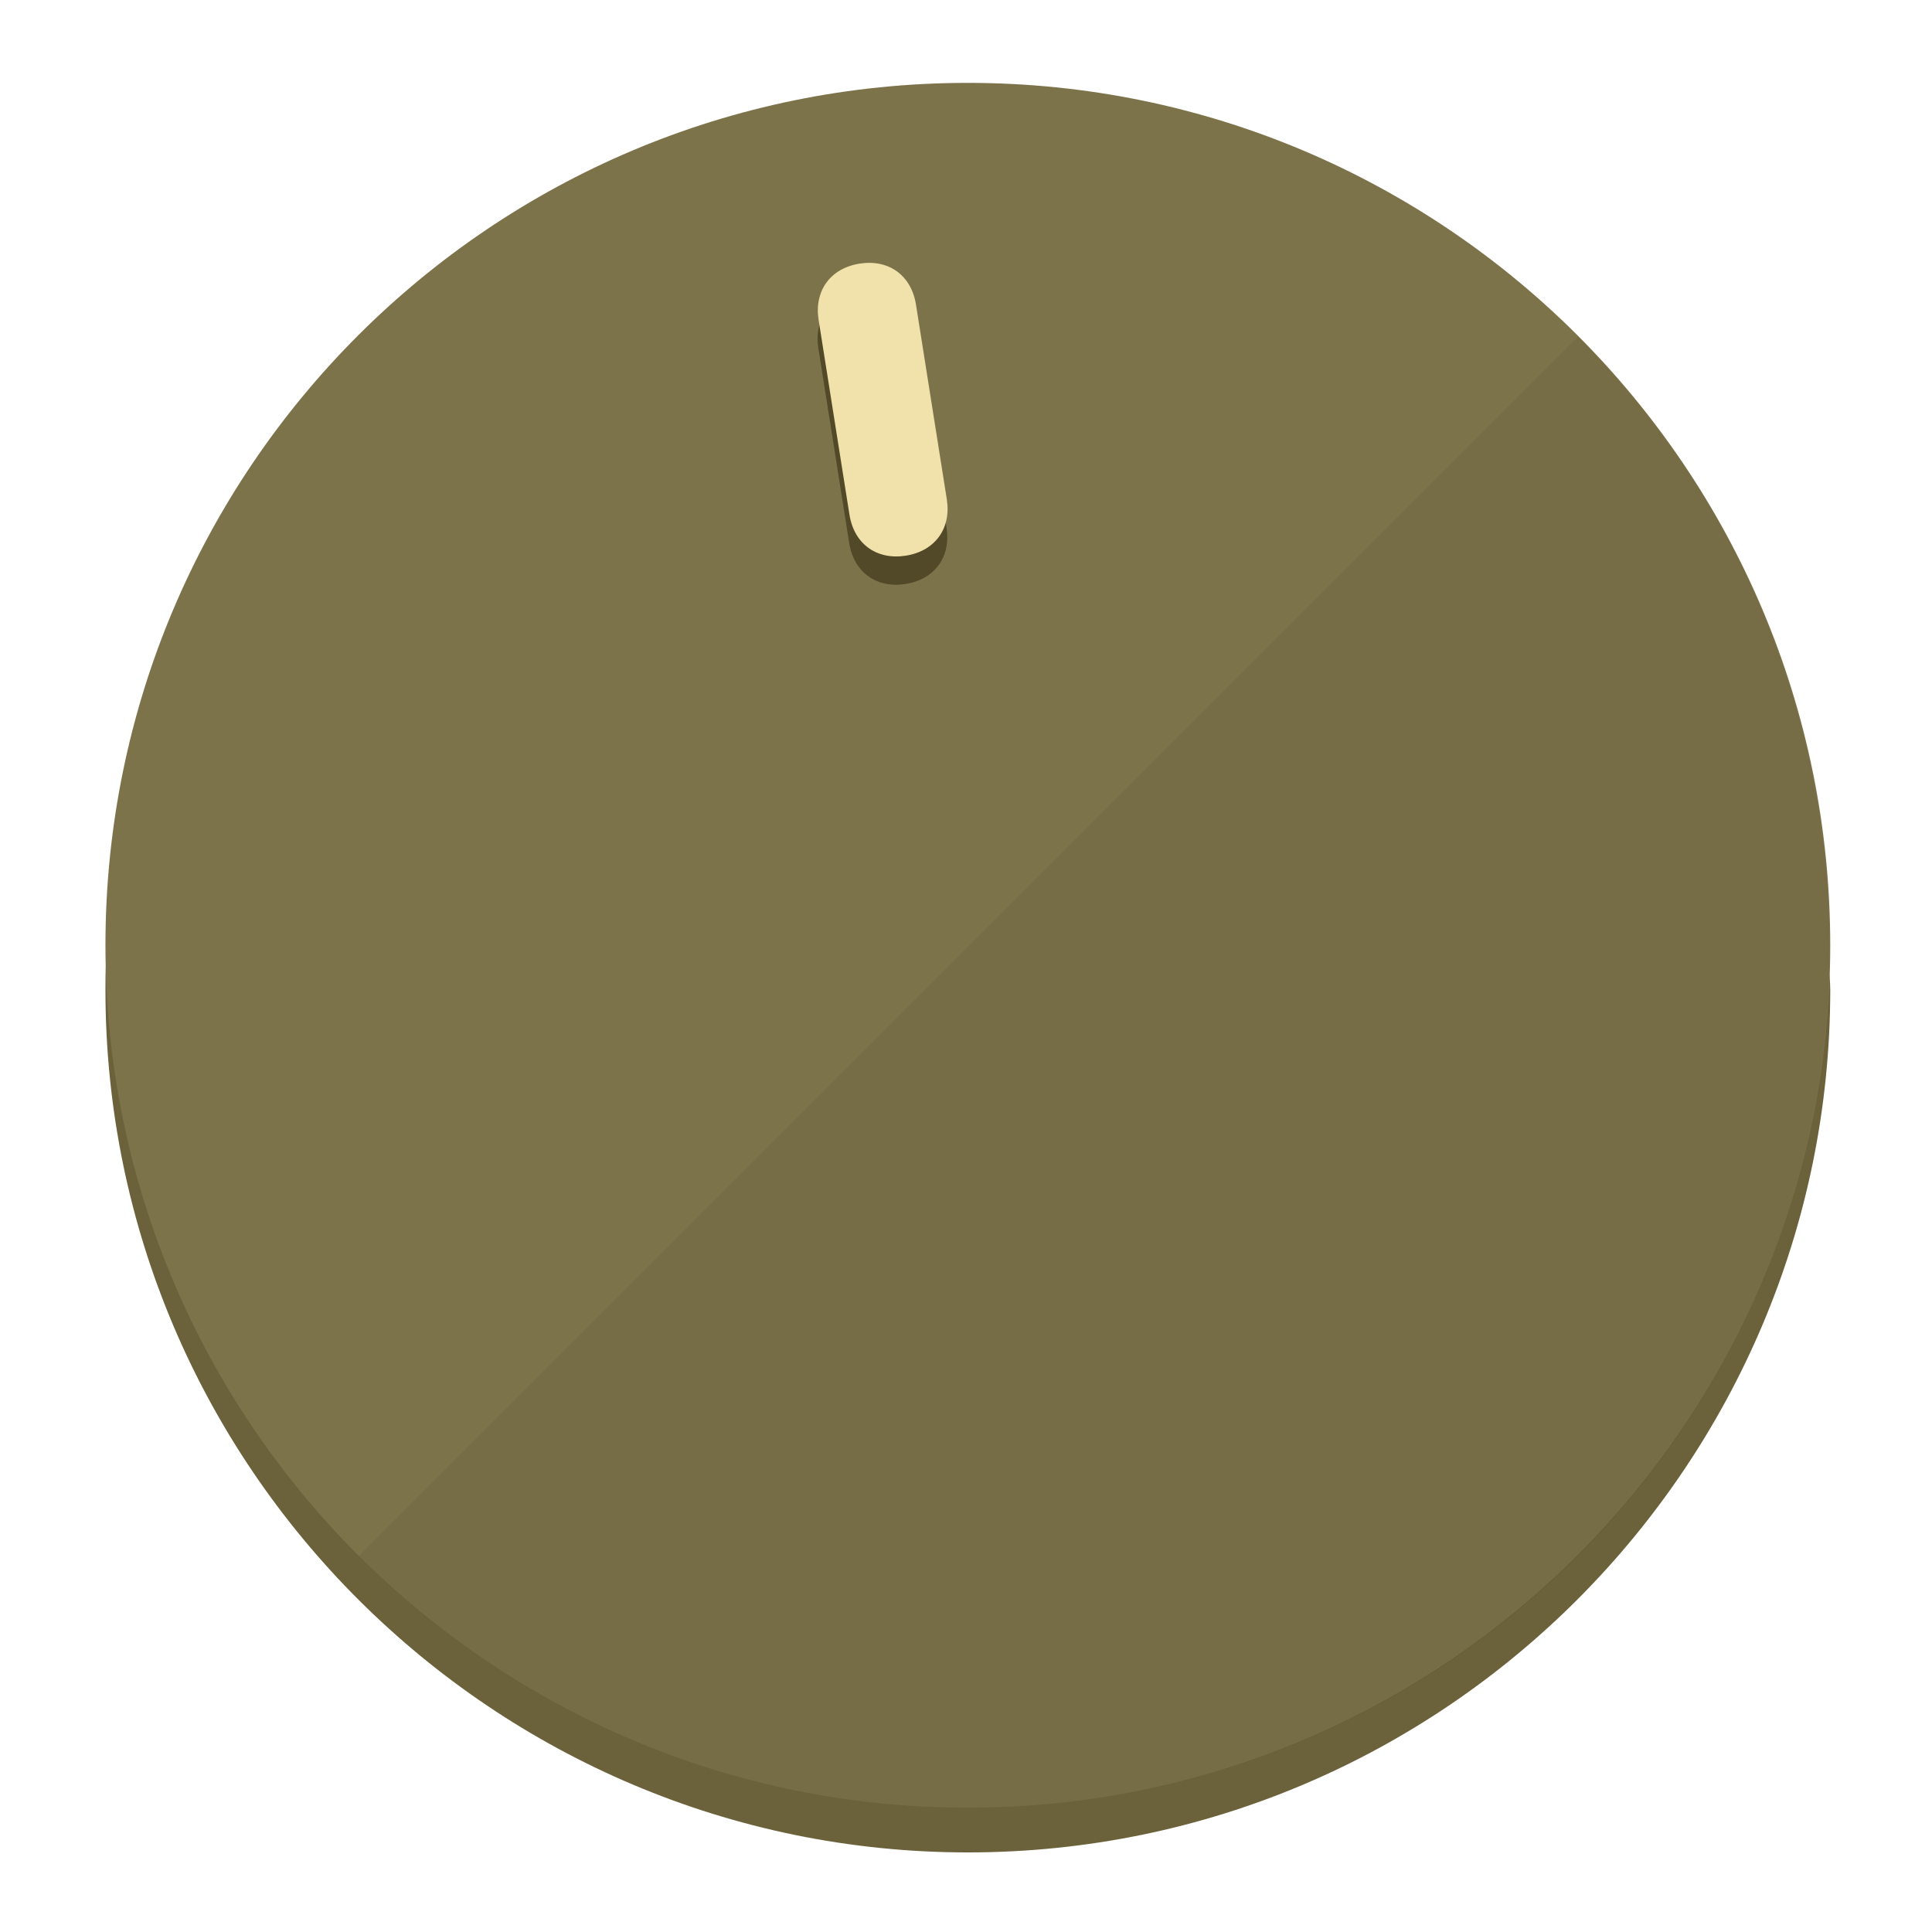
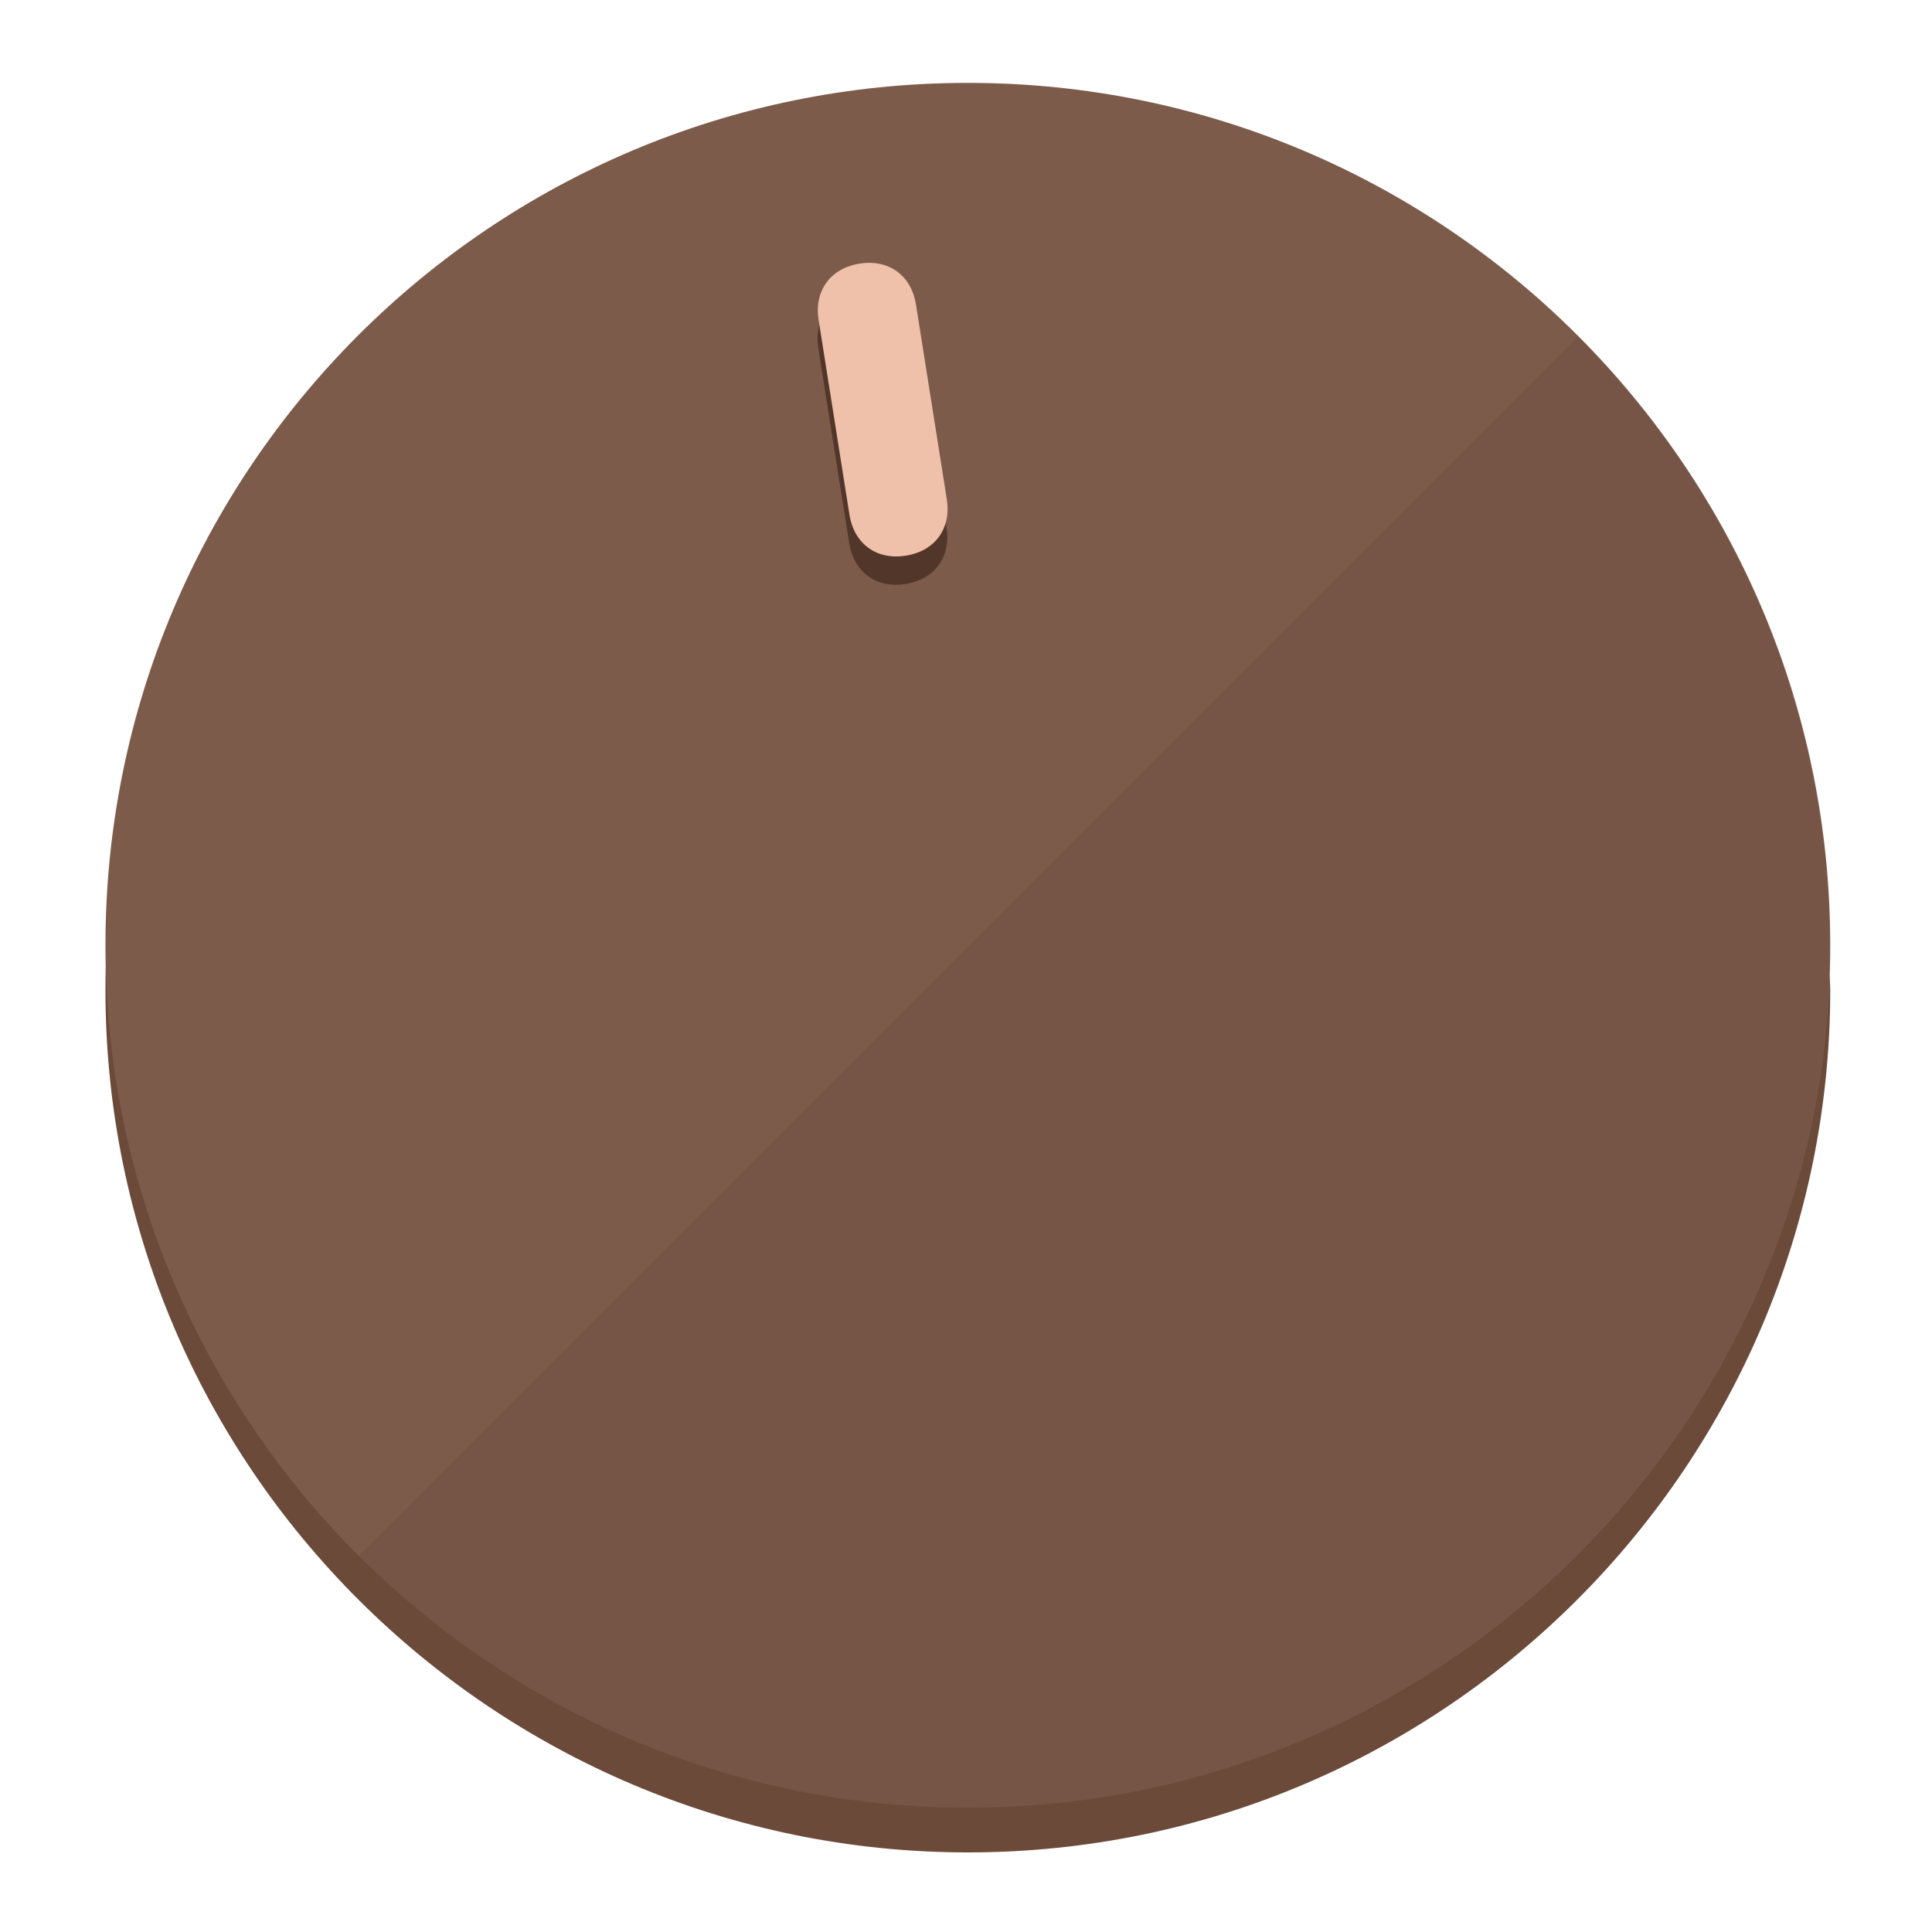
<svg xmlns="http://www.w3.org/2000/svg" height="120px" width="120px" version="1.1" id="Layer_1" viewBox="0 0 496.8 496.8" xml:space="preserve">
  <defs id="defs23" />
  <g id="g3158">
-     <path style="display:inline;fill:#6B613A;fill-opacity:1;stroke-width:1.584" d="m 248.875,445.92 c 116.582,0 212.89,-91.238 220.493,-205.286 0,5.069 1.267,8.87 1.267,13.939 0,121.651 -98.842,221.76 -221.76,221.76 -121.651,0 -221.76,-98.842 -221.76,-221.76 0,-5.069 0,-8.87 1.267,-13.939 7.603,114.048 103.91,205.286 220.493,205.286 z" id="path8" />
-     <circle style="display:inline;fill:#7D734B;fill-opacity:1;stroke-width:1.584" cx="248.875" cy="243.071" r="221.76" id="circle12" />
-     <path style="display:inline;fill:#524929;fill-opacity:0.154;stroke-width:1.587" d="m 405.744,86.606 c 86.308,86.308 86.308,227.193 0,313.5 -86.308,86.308 -227.193,86.308 -313.5,0" id="path14" />
+     <path style="display:inline;fill:#6B4A3A;fill-opacity:1;stroke-width:1.584" d="m 248.875,445.92 c 116.582,0 212.89,-91.238 220.493,-205.286 0,5.069 1.267,8.87 1.267,13.939 0,121.651 -98.842,221.76 -221.76,221.76 -121.651,0 -221.76,-98.842 -221.76,-221.76 0,-5.069 0,-8.87 1.267,-13.939 7.603,114.048 103.91,205.286 220.493,205.286 z" id="path8" />
+     <circle style="display:inline;fill:#7D5B4B;fill-opacity:1;stroke-width:1.584" cx="248.875" cy="243.071" r="221.76" id="circle12" />
+     <path style="display:inline;fill:#523629;fill-opacity:0.154;stroke-width:1.587" d="m 405.744,86.606 c 86.308,86.308 86.308,227.193 0,313.5 -86.308,86.308 -227.193,86.308 -313.5,0" id="path14" />
  </g>
  <g id="g3198">
    <circle style="display:none;fill:#000000;fill-opacity:0;stroke-width:1.584" cx="207.304" cy="279.452" r="221.76" id="circle12-3" transform="rotate(-9)" />
-     <path style="display:inline;fill:#524929;fill-opacity:1;stroke-width:1.584" d="m 243.395,135.669 c 1.189,7.51 -3.024,13.309 -10.534,14.498 v 0 c -7.51,1.189 -13.309,-3.024 -14.498,-10.534 l -7.929,-50.064 c -1.189,-7.51 3.024,-13.309 10.534,-14.498 v 0 c 7.51,-1.189 13.309,3.024 14.498,10.534 z" id="path3789" />
-     <path style="display:inline;fill:#F0E2AA;stroke-width:1.584" d="m 243.465,128.388 c 1.189,7.51 -3.024,13.309 -10.534,14.498 v 0 c -7.51,1.189 -13.309,-3.024 -14.498,-10.534 l -7.929,-50.064 c -1.189,-7.51 3.024,-13.309 10.534,-14.498 v 0 c 7.51,-1.189 13.309,3.024 14.498,10.534 z" id="path915" />
+     <path style="display:inline;fill:#523629;fill-opacity:1;stroke-width:1.584" d="m 243.395,135.669 c 1.189,7.51 -3.024,13.309 -10.534,14.498 v 0 c -7.51,1.189 -13.309,-3.024 -14.498,-10.534 l -7.929,-50.064 c -1.189,-7.51 3.024,-13.309 10.534,-14.498 v 0 c 7.51,-1.189 13.309,3.024 14.498,10.534 z" id="path3789" />
+     <path style="display:inline;fill:#F0C1AA;stroke-width:1.584" d="m 243.465,128.388 c 1.189,7.51 -3.024,13.309 -10.534,14.498 v 0 c -7.51,1.189 -13.309,-3.024 -14.498,-10.534 l -7.929,-50.064 c -1.189,-7.51 3.024,-13.309 10.534,-14.498 v 0 c 7.51,-1.189 13.309,3.024 14.498,10.534 z" id="path915" />
  </g>
</svg>
